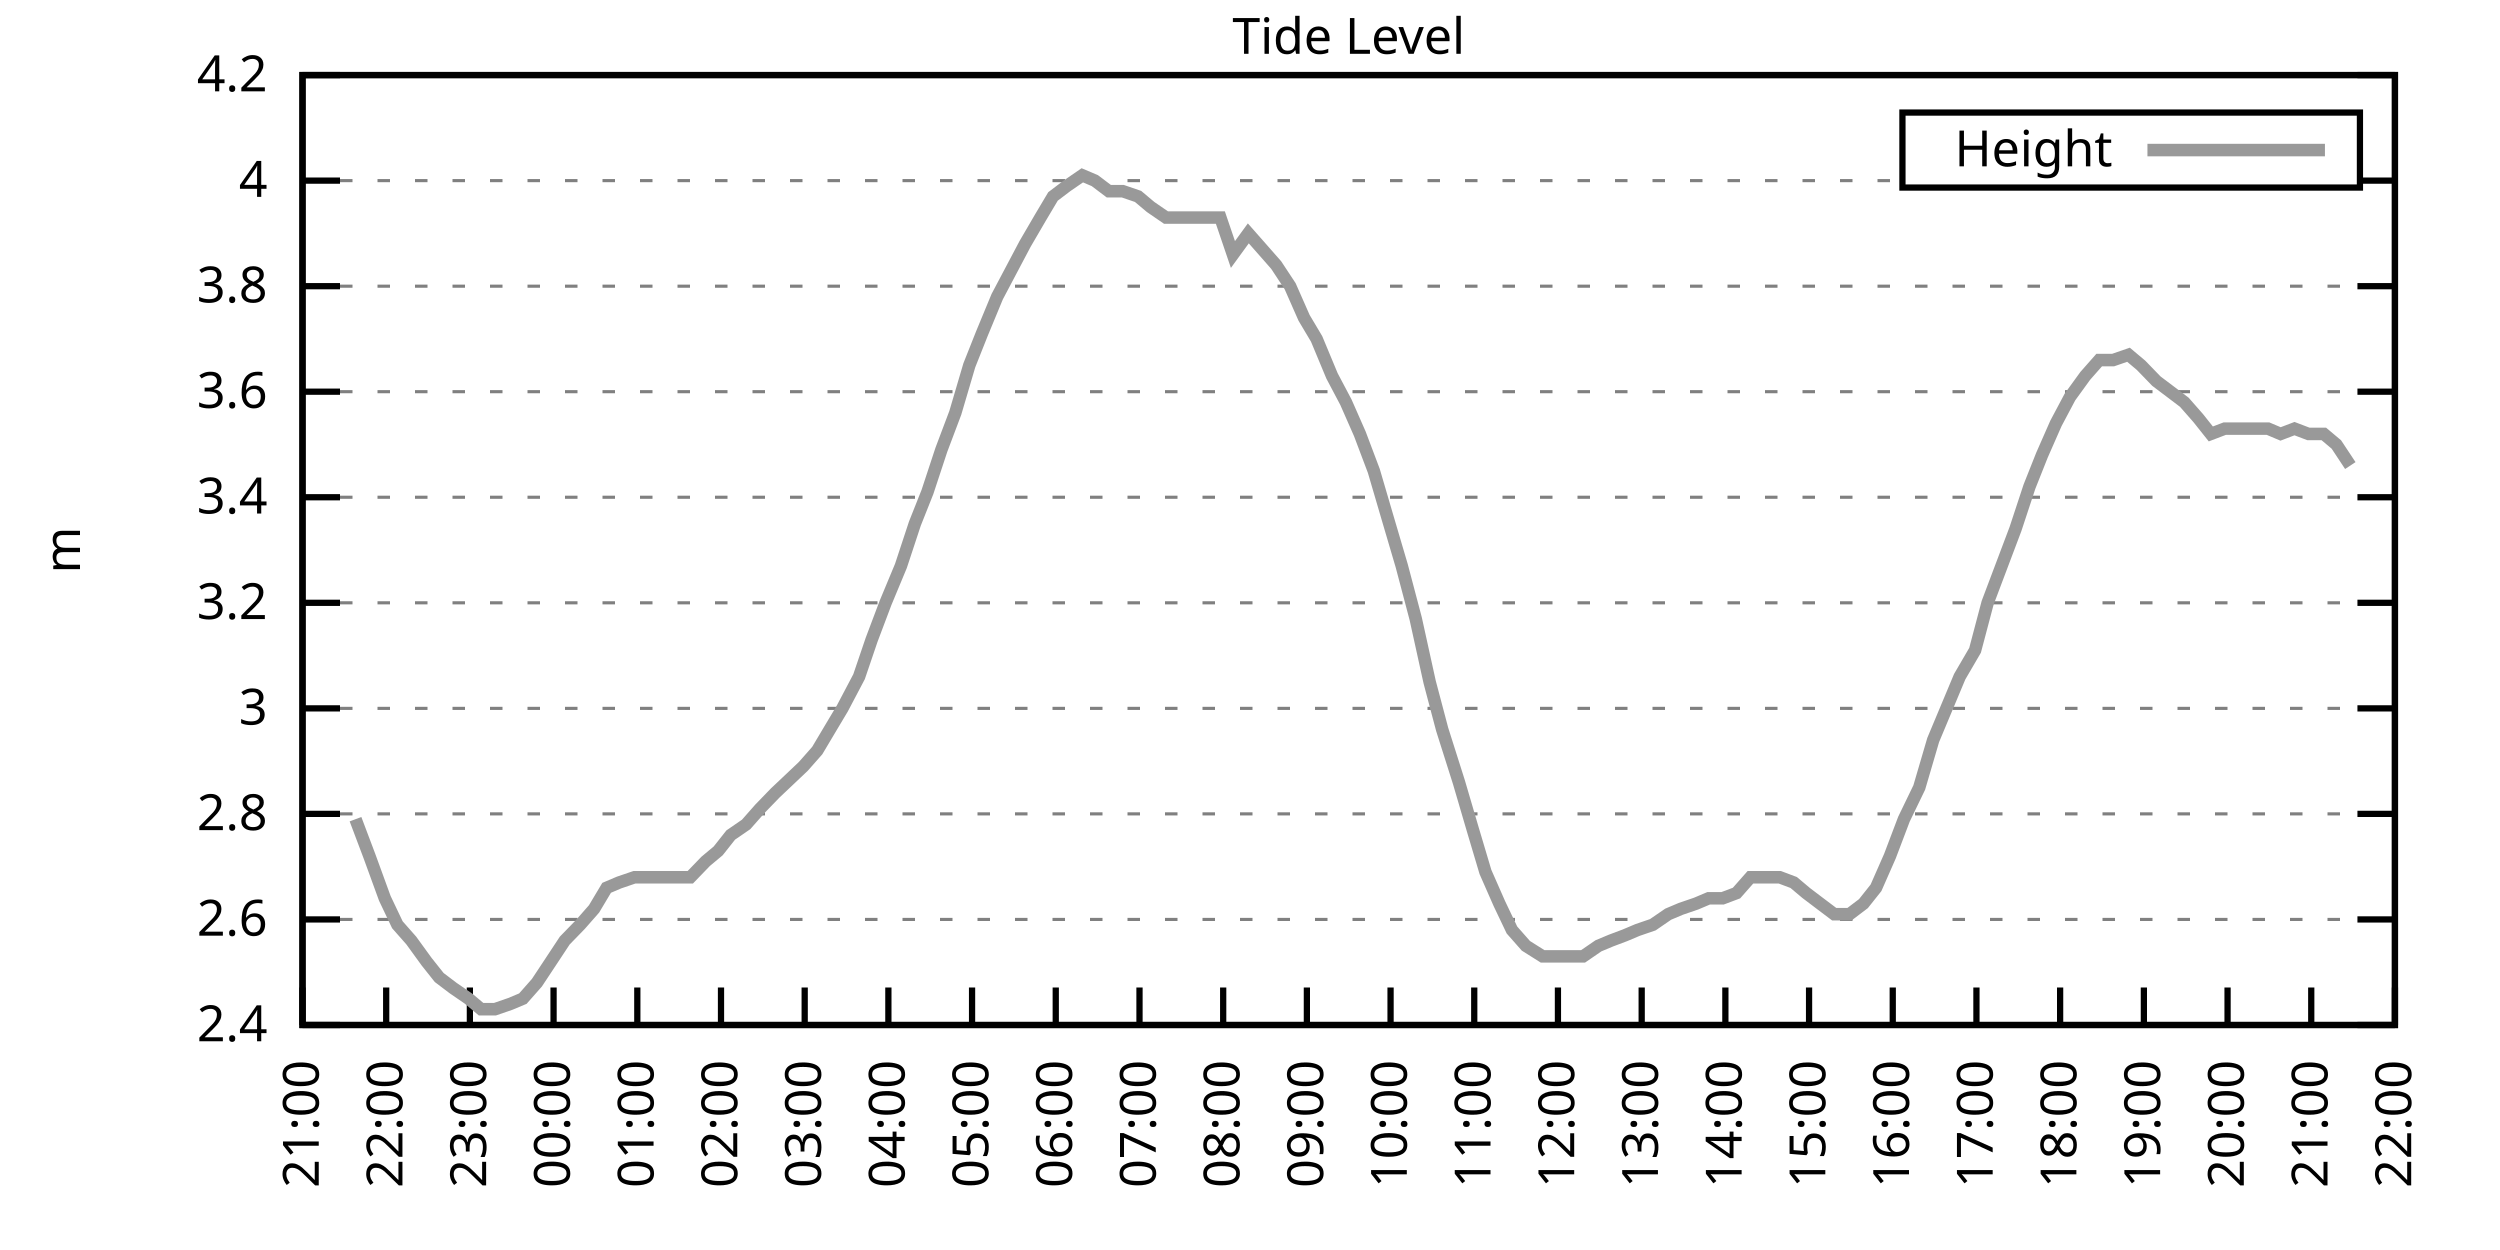
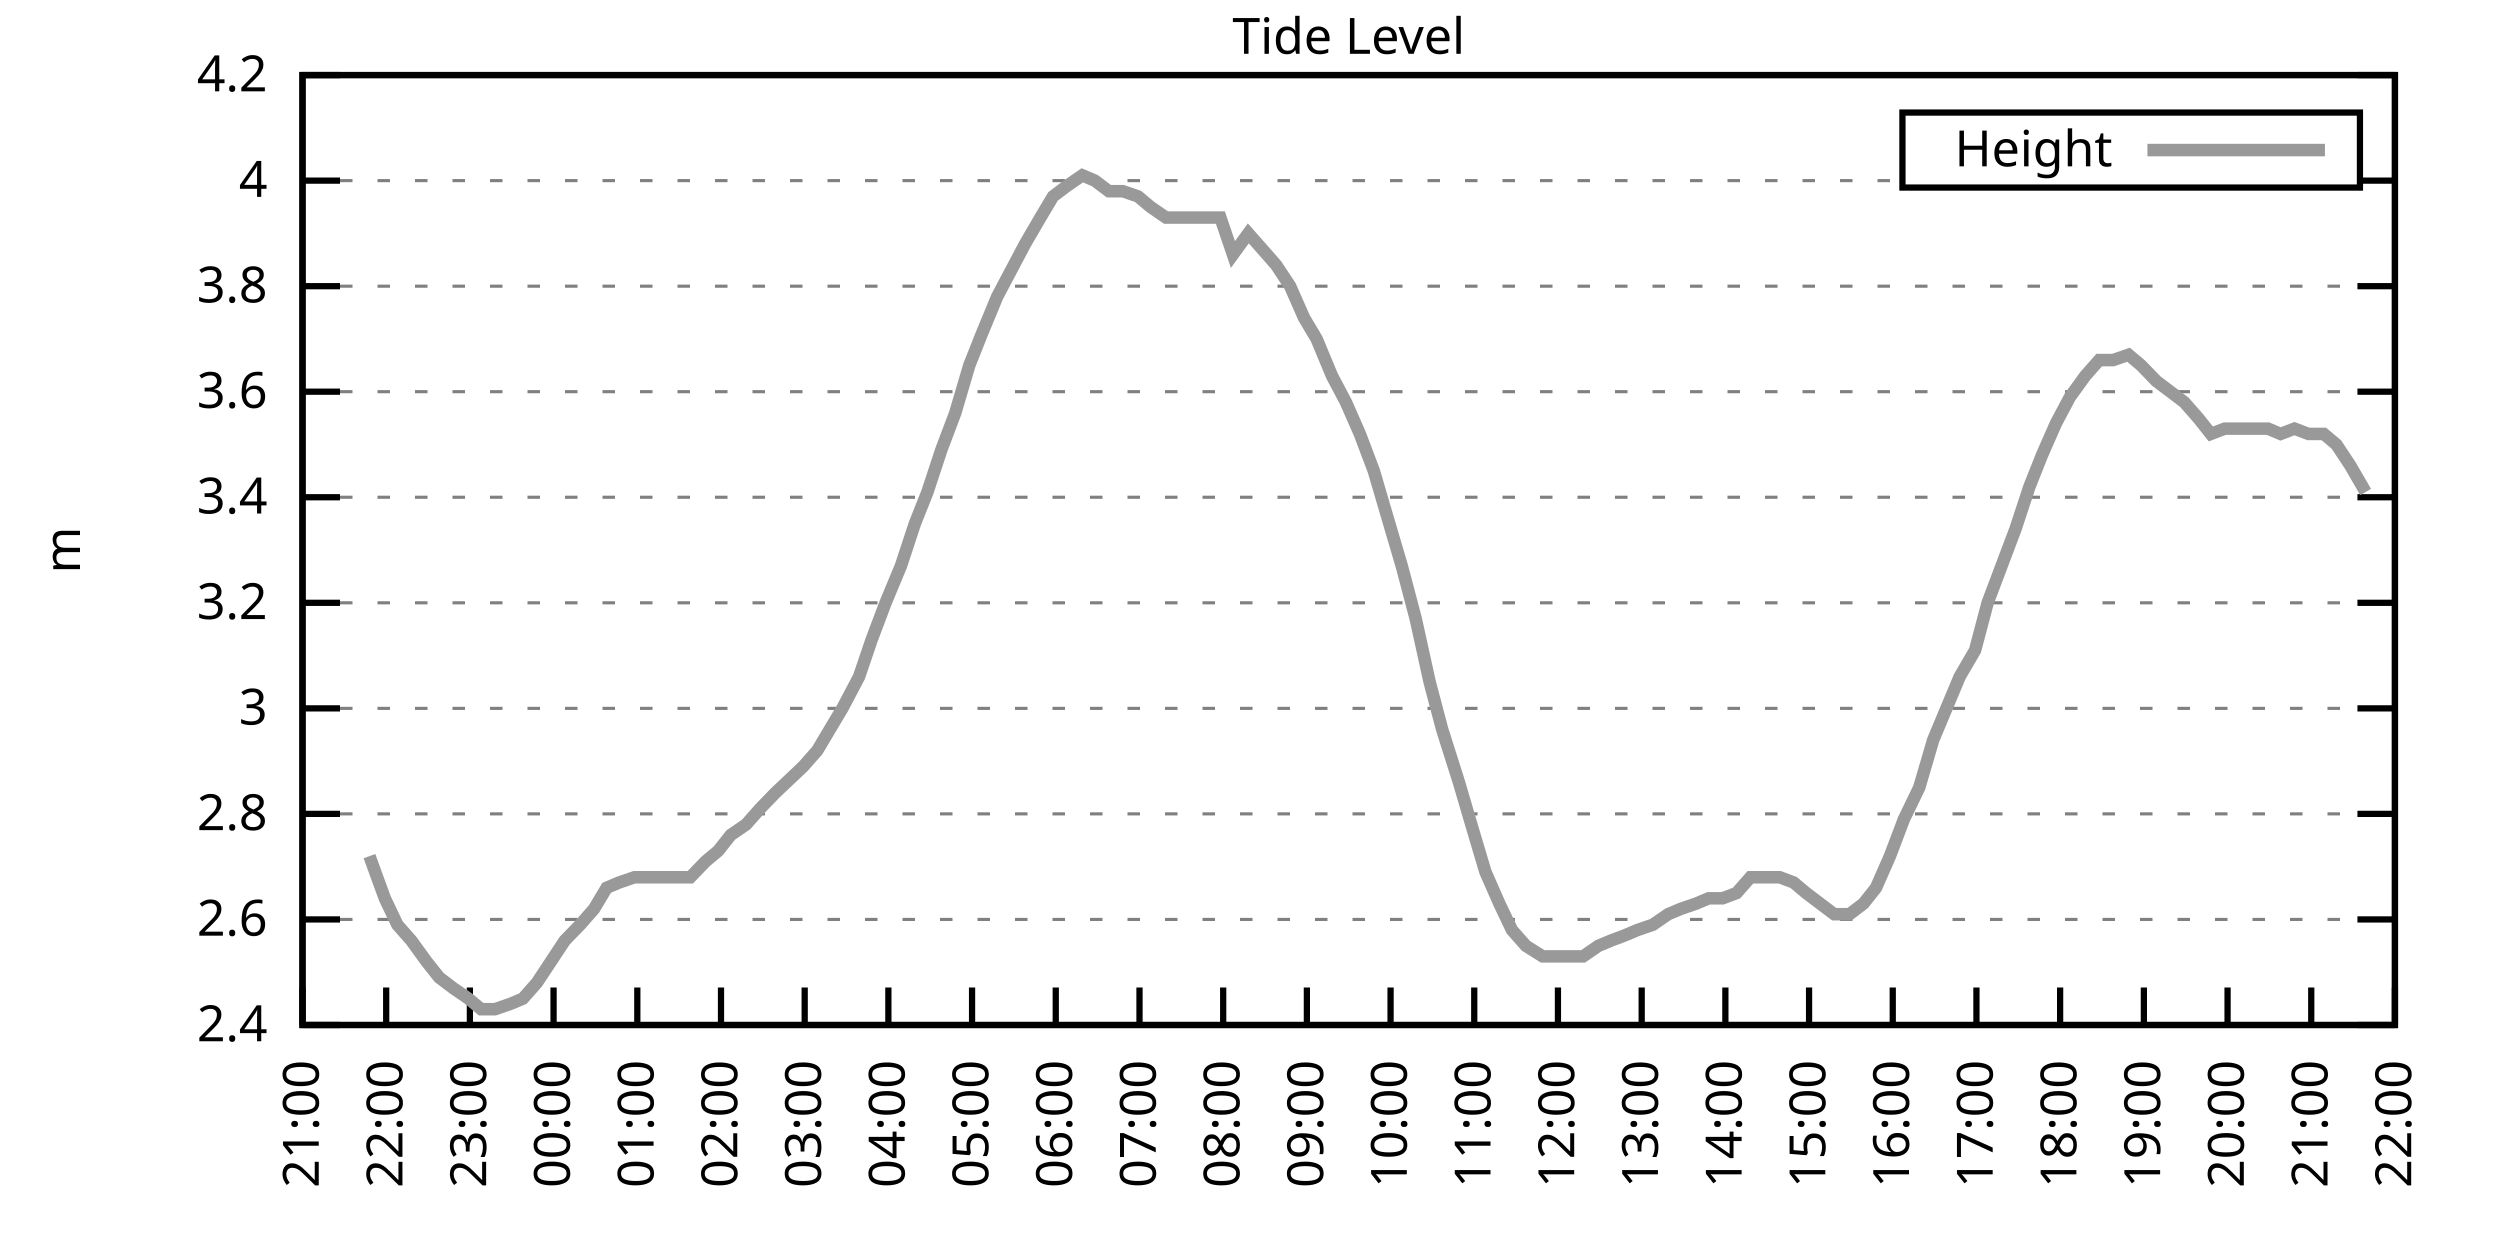
<svg xmlns="http://www.w3.org/2000/svg" xmlns:xlink="http://www.w3.org/1999/xlink" width="400" height="200" viewBox="0 0 400 200">
  <g id="gnuplot_canvas">
    <rect x="0" y="0" width="400" height="200" fill="none" />
    <defs>
      <circle id="gpDot" r="0.5" stroke-width="0.5" stroke="currentColor" />
      <path id="gpPt0" stroke-width="0.333" stroke="currentColor" d="M-1,0 h2 M0,-1 v2" />
      <path id="gpPt1" stroke-width="0.333" stroke="currentColor" d="M-1,-1 L1,1 M1,-1 L-1,1" />
      <path id="gpPt2" stroke-width="0.333" stroke="currentColor" d="M-1,0 L1,0 M0,-1 L0,1 M-1,-1 L1,1 M-1,1 L1,-1" />
      <rect id="gpPt3" stroke-width="0.333" stroke="currentColor" x="-1" y="-1" width="2" height="2" />
      <rect id="gpPt4" stroke-width="0.333" stroke="currentColor" fill="currentColor" x="-1" y="-1" width="2" height="2" />
      <circle id="gpPt5" stroke-width="0.333" stroke="currentColor" cx="0" cy="0" r="1" />
      <use xlink:href="#gpPt5" id="gpPt6" fill="currentColor" stroke="none" />
      <path id="gpPt7" stroke-width="0.333" stroke="currentColor" d="M0,-1.33 L-1.33,0.67 L1.33,0.67 z" />
      <use xlink:href="#gpPt7" id="gpPt8" fill="currentColor" stroke="none" />
      <use xlink:href="#gpPt7" id="gpPt9" stroke="currentColor" transform="rotate(180)" />
      <use xlink:href="#gpPt9" id="gpPt10" fill="currentColor" stroke="none" />
      <use xlink:href="#gpPt3" id="gpPt11" stroke="currentColor" transform="rotate(45)" />
      <use xlink:href="#gpPt11" id="gpPt12" fill="currentColor" stroke="none" />
      <path id="gpPt13" stroke-width="0.333" stroke="currentColor" d="M0,1.330 L1.265,0.411 L0.782,-1.067 L-0.782,-1.076 L-1.265,0.411 z" />
      <use xlink:href="#gpPt13" id="gpPt14" fill="currentColor" stroke="none" />
      <filter id="textbox" filterUnits="objectBoundingBox" x="0" y="0" height="1" width="1">
        <feFlood flood-color="white" flood-opacity="1" result="bgnd" />
        <feComposite in="SourceGraphic" in2="bgnd" operator="atop" />
      </filter>
      <filter id="greybox" filterUnits="objectBoundingBox" x="0" y="0" height="1" width="1">
        <feFlood flood-color="lightgrey" flood-opacity="1" result="grey" />
        <feComposite in="SourceGraphic" in2="grey" operator="atop" />
      </filter>
    </defs>
    <g fill="none" color="white" stroke="currentColor" stroke-width="1.00" stroke-linecap="butt" stroke-linejoin="miter">
</g>
    <g fill="none" color="black" stroke="currentColor" stroke-width="1.00" stroke-linecap="butt" stroke-linejoin="miter">
      <g stroke="none" shape-rendering="crispEdges">
        <polygon fill="rgb(255, 255, 255)" points="48.40,164.00 383.18,164.00 383.18,12.02 48.40,12.02 " />
      </g>
    </g>
    <g fill="none" color="black" stroke="currentColor" stroke-width="1.00" stroke-linecap="butt" stroke-linejoin="miter">
</g>
    <g fill="none" color="black" stroke="black" stroke-width="0.50" stroke-linecap="butt" stroke-linejoin="miter">
</g>
    <g fill="none" color="gray" stroke="currentColor" stroke-width="0.50" stroke-linecap="butt" stroke-linejoin="miter">
      <path stroke="gray" stroke-dasharray="2,4" class="gridline" d="M48.40,164.00 L383.19,164.00  " />
    </g>
    <g fill="none" color="gray" stroke="gray" stroke-width="1.00" stroke-linecap="butt" stroke-linejoin="miter">
</g>
    <g fill="none" color="black" stroke="currentColor" stroke-width="1.00" stroke-linecap="butt" stroke-linejoin="miter">
      <path stroke="black" d="M48.40,164.00 L54.40,164.00 M383.19,164.00 L377.19,164.00  " />
      <g transform="translate(42.80,166.60)" stroke="none" fill="black" font-family="Sans" font-size="8.00" text-anchor="end">
        <text>
          <tspan font-family="Sans"> 2.4</tspan>
        </text>
      </g>
    </g>
    <g fill="none" color="black" stroke="currentColor" stroke-width="1.00" stroke-linecap="butt" stroke-linejoin="miter">
</g>
    <g fill="none" color="black" stroke="black" stroke-width="0.50" stroke-linecap="butt" stroke-linejoin="miter">
</g>
    <g fill="none" color="gray" stroke="currentColor" stroke-width="0.50" stroke-linecap="butt" stroke-linejoin="miter">
      <path stroke="gray" stroke-dasharray="2,4" class="gridline" d="M48.40,147.11 L383.19,147.11  " />
    </g>
    <g fill="none" color="gray" stroke="gray" stroke-width="1.00" stroke-linecap="butt" stroke-linejoin="miter">
</g>
    <g fill="none" color="black" stroke="currentColor" stroke-width="1.00" stroke-linecap="butt" stroke-linejoin="miter">
      <path stroke="black" d="M48.40,147.11 L54.40,147.11 M383.19,147.11 L377.19,147.11  " />
      <g transform="translate(42.80,149.71)" stroke="none" fill="black" font-family="Sans" font-size="8.00" text-anchor="end">
        <text>
          <tspan font-family="Sans"> 2.6</tspan>
        </text>
      </g>
    </g>
    <g fill="none" color="black" stroke="currentColor" stroke-width="1.00" stroke-linecap="butt" stroke-linejoin="miter">
</g>
    <g fill="none" color="black" stroke="black" stroke-width="0.50" stroke-linecap="butt" stroke-linejoin="miter">
</g>
    <g fill="none" color="gray" stroke="currentColor" stroke-width="0.50" stroke-linecap="butt" stroke-linejoin="miter">
      <path stroke="gray" stroke-dasharray="2,4" class="gridline" d="M48.40,130.22 L383.19,130.22  " />
    </g>
    <g fill="none" color="gray" stroke="gray" stroke-width="1.00" stroke-linecap="butt" stroke-linejoin="miter">
</g>
    <g fill="none" color="black" stroke="currentColor" stroke-width="1.00" stroke-linecap="butt" stroke-linejoin="miter">
      <path stroke="black" d="M48.40,130.22 L54.40,130.22 M383.19,130.22 L377.19,130.22  " />
      <g transform="translate(42.80,132.82)" stroke="none" fill="black" font-family="Sans" font-size="8.00" text-anchor="end">
        <text>
          <tspan font-family="Sans"> 2.8</tspan>
        </text>
      </g>
    </g>
    <g fill="none" color="black" stroke="currentColor" stroke-width="1.00" stroke-linecap="butt" stroke-linejoin="miter">
</g>
    <g fill="none" color="black" stroke="black" stroke-width="0.50" stroke-linecap="butt" stroke-linejoin="miter">
</g>
    <g fill="none" color="gray" stroke="currentColor" stroke-width="0.50" stroke-linecap="butt" stroke-linejoin="miter">
      <path stroke="gray" stroke-dasharray="2,4" class="gridline" d="M48.40,113.34 L383.19,113.34  " />
    </g>
    <g fill="none" color="gray" stroke="gray" stroke-width="1.00" stroke-linecap="butt" stroke-linejoin="miter">
</g>
    <g fill="none" color="black" stroke="currentColor" stroke-width="1.00" stroke-linecap="butt" stroke-linejoin="miter">
      <path stroke="black" d="M48.40,113.34 L54.40,113.34 M383.19,113.34 L377.19,113.34  " />
      <g transform="translate(42.80,115.94)" stroke="none" fill="black" font-family="Sans" font-size="8.00" text-anchor="end">
        <text>
          <tspan font-family="Sans"> 3</tspan>
        </text>
      </g>
    </g>
    <g fill="none" color="black" stroke="currentColor" stroke-width="1.00" stroke-linecap="butt" stroke-linejoin="miter">
</g>
    <g fill="none" color="black" stroke="black" stroke-width="0.50" stroke-linecap="butt" stroke-linejoin="miter">
</g>
    <g fill="none" color="gray" stroke="currentColor" stroke-width="0.50" stroke-linecap="butt" stroke-linejoin="miter">
      <path stroke="gray" stroke-dasharray="2,4" class="gridline" d="M48.40,96.45 L383.19,96.45  " />
    </g>
    <g fill="none" color="gray" stroke="gray" stroke-width="1.00" stroke-linecap="butt" stroke-linejoin="miter">
</g>
    <g fill="none" color="black" stroke="currentColor" stroke-width="1.00" stroke-linecap="butt" stroke-linejoin="miter">
      <path stroke="black" d="M48.40,96.45 L54.40,96.45 M383.19,96.45 L377.19,96.45  " />
      <g transform="translate(42.80,99.05)" stroke="none" fill="black" font-family="Sans" font-size="8.00" text-anchor="end">
        <text>
          <tspan font-family="Sans"> 3.2</tspan>
        </text>
      </g>
    </g>
    <g fill="none" color="black" stroke="currentColor" stroke-width="1.00" stroke-linecap="butt" stroke-linejoin="miter">
</g>
    <g fill="none" color="black" stroke="black" stroke-width="0.50" stroke-linecap="butt" stroke-linejoin="miter">
</g>
    <g fill="none" color="gray" stroke="currentColor" stroke-width="0.50" stroke-linecap="butt" stroke-linejoin="miter">
      <path stroke="gray" stroke-dasharray="2,4" class="gridline" d="M48.40,79.56 L383.19,79.56  " />
    </g>
    <g fill="none" color="gray" stroke="gray" stroke-width="1.00" stroke-linecap="butt" stroke-linejoin="miter">
</g>
    <g fill="none" color="black" stroke="currentColor" stroke-width="1.00" stroke-linecap="butt" stroke-linejoin="miter">
      <path stroke="black" d="M48.40,79.56 L54.40,79.56 M383.19,79.56 L377.19,79.56  " />
      <g transform="translate(42.80,82.16)" stroke="none" fill="black" font-family="Sans" font-size="8.00" text-anchor="end">
        <text>
          <tspan font-family="Sans"> 3.4</tspan>
        </text>
      </g>
    </g>
    <g fill="none" color="black" stroke="currentColor" stroke-width="1.00" stroke-linecap="butt" stroke-linejoin="miter">
</g>
    <g fill="none" color="black" stroke="black" stroke-width="0.50" stroke-linecap="butt" stroke-linejoin="miter">
</g>
    <g fill="none" color="gray" stroke="currentColor" stroke-width="0.50" stroke-linecap="butt" stroke-linejoin="miter">
      <path stroke="gray" stroke-dasharray="2,4" class="gridline" d="M48.40,62.67 L383.19,62.67  " />
    </g>
    <g fill="none" color="gray" stroke="gray" stroke-width="1.00" stroke-linecap="butt" stroke-linejoin="miter">
</g>
    <g fill="none" color="black" stroke="currentColor" stroke-width="1.00" stroke-linecap="butt" stroke-linejoin="miter">
      <path stroke="black" d="M48.40,62.67 L54.40,62.67 M383.19,62.67 L377.19,62.67  " />
      <g transform="translate(42.80,65.27)" stroke="none" fill="black" font-family="Sans" font-size="8.00" text-anchor="end">
        <text>
          <tspan font-family="Sans"> 3.6</tspan>
        </text>
      </g>
    </g>
    <g fill="none" color="black" stroke="currentColor" stroke-width="1.00" stroke-linecap="butt" stroke-linejoin="miter">
</g>
    <g fill="none" color="black" stroke="black" stroke-width="0.50" stroke-linecap="butt" stroke-linejoin="miter">
</g>
    <g fill="none" color="gray" stroke="currentColor" stroke-width="0.50" stroke-linecap="butt" stroke-linejoin="miter">
      <path stroke="gray" stroke-dasharray="2,4" class="gridline" d="M48.40,45.79 L383.19,45.79  " />
    </g>
    <g fill="none" color="gray" stroke="gray" stroke-width="1.00" stroke-linecap="butt" stroke-linejoin="miter">
</g>
    <g fill="none" color="black" stroke="currentColor" stroke-width="1.00" stroke-linecap="butt" stroke-linejoin="miter">
      <path stroke="black" d="M48.40,45.79 L54.40,45.79 M383.19,45.79 L377.19,45.79  " />
      <g transform="translate(42.80,48.39)" stroke="none" fill="black" font-family="Sans" font-size="8.00" text-anchor="end">
        <text>
          <tspan font-family="Sans"> 3.8</tspan>
        </text>
      </g>
    </g>
    <g fill="none" color="black" stroke="currentColor" stroke-width="1.00" stroke-linecap="butt" stroke-linejoin="miter">
</g>
    <g fill="none" color="black" stroke="black" stroke-width="0.50" stroke-linecap="butt" stroke-linejoin="miter">
</g>
    <g fill="none" color="gray" stroke="currentColor" stroke-width="0.50" stroke-linecap="butt" stroke-linejoin="miter">
      <path stroke="gray" stroke-dasharray="2,4" class="gridline" d="M48.40,28.90 L304.39,28.90 M377.59,28.90 L383.19,28.90  " />
    </g>
    <g fill="none" color="gray" stroke="gray" stroke-width="1.00" stroke-linecap="butt" stroke-linejoin="miter">
</g>
    <g fill="none" color="black" stroke="currentColor" stroke-width="1.00" stroke-linecap="butt" stroke-linejoin="miter">
      <path stroke="black" d="M48.40,28.90 L54.40,28.90 M383.19,28.90 L377.19,28.90  " />
      <g transform="translate(42.80,31.50)" stroke="none" fill="black" font-family="Sans" font-size="8.00" text-anchor="end">
        <text>
          <tspan font-family="Sans"> 4</tspan>
        </text>
      </g>
    </g>
    <g fill="none" color="black" stroke="currentColor" stroke-width="1.00" stroke-linecap="butt" stroke-linejoin="miter">
</g>
    <g fill="none" color="black" stroke="black" stroke-width="0.50" stroke-linecap="butt" stroke-linejoin="miter">
</g>
    <g fill="none" color="gray" stroke="currentColor" stroke-width="0.50" stroke-linecap="butt" stroke-linejoin="miter">
      <path stroke="gray" stroke-dasharray="2,4" class="gridline" d="M48.40,12.01 L383.19,12.01  " />
    </g>
    <g fill="none" color="gray" stroke="gray" stroke-width="1.00" stroke-linecap="butt" stroke-linejoin="miter">
</g>
    <g fill="none" color="black" stroke="currentColor" stroke-width="1.00" stroke-linecap="butt" stroke-linejoin="miter">
      <path stroke="black" d="M48.40,12.01 L54.40,12.01 M383.19,12.01 L377.19,12.01  " />
      <g transform="translate(42.80,14.61)" stroke="none" fill="black" font-family="Sans" font-size="8.00" text-anchor="end">
        <text>
          <tspan font-family="Sans"> 4.2</tspan>
        </text>
      </g>
    </g>
    <g fill="none" color="black" stroke="currentColor" stroke-width="1.00" stroke-linecap="butt" stroke-linejoin="miter">
      <path stroke="black" d="M48.40,164.00 L48.40,158.00  " />
      <g transform="translate(51.00,169.60) rotate(270.00)" stroke="none" fill="black" font-family="Sans" font-size="8.00" text-anchor="end">
        <text>
          <tspan font-family="Sans">21:00</tspan>
        </text>
      </g>
    </g>
    <g fill="none" color="black" stroke="currentColor" stroke-width="1.00" stroke-linecap="butt" stroke-linejoin="miter">
      <path stroke="black" d="M61.79,164.00 L61.79,158.00  " />
      <g transform="translate(64.39,169.60) rotate(270.00)" stroke="none" fill="black" font-family="Sans" font-size="8.00" text-anchor="end">
        <text>
          <tspan font-family="Sans">22:00</tspan>
        </text>
      </g>
    </g>
    <g fill="none" color="black" stroke="currentColor" stroke-width="1.00" stroke-linecap="butt" stroke-linejoin="miter">
      <path stroke="black" d="M75.18,164.00 L75.18,158.00  " />
      <g transform="translate(77.78,169.60) rotate(270.00)" stroke="none" fill="black" font-family="Sans" font-size="8.00" text-anchor="end">
        <text>
          <tspan font-family="Sans">23:00</tspan>
        </text>
      </g>
    </g>
    <g fill="none" color="black" stroke="currentColor" stroke-width="1.00" stroke-linecap="butt" stroke-linejoin="miter">
      <path stroke="black" d="M88.57,164.00 L88.57,158.00  " />
      <g transform="translate(91.17,169.60) rotate(270.00)" stroke="none" fill="black" font-family="Sans" font-size="8.00" text-anchor="end">
        <text>
          <tspan font-family="Sans">00:00</tspan>
        </text>
      </g>
    </g>
    <g fill="none" color="black" stroke="currentColor" stroke-width="1.00" stroke-linecap="butt" stroke-linejoin="miter">
      <path stroke="black" d="M101.97,164.00 L101.97,158.00  " />
      <g transform="translate(104.57,169.60) rotate(270.00)" stroke="none" fill="black" font-family="Sans" font-size="8.00" text-anchor="end">
        <text>
          <tspan font-family="Sans">01:00</tspan>
        </text>
      </g>
    </g>
    <g fill="none" color="black" stroke="currentColor" stroke-width="1.00" stroke-linecap="butt" stroke-linejoin="miter">
      <path stroke="black" d="M115.36,164.00 L115.36,158.00  " />
      <g transform="translate(117.96,169.60) rotate(270.00)" stroke="none" fill="black" font-family="Sans" font-size="8.00" text-anchor="end">
        <text>
          <tspan font-family="Sans">02:00</tspan>
        </text>
      </g>
    </g>
    <g fill="none" color="black" stroke="currentColor" stroke-width="1.00" stroke-linecap="butt" stroke-linejoin="miter">
      <path stroke="black" d="M128.75,164.00 L128.75,158.00  " />
      <g transform="translate(131.35,169.60) rotate(270.00)" stroke="none" fill="black" font-family="Sans" font-size="8.00" text-anchor="end">
        <text>
          <tspan font-family="Sans">03:00</tspan>
        </text>
      </g>
    </g>
    <g fill="none" color="black" stroke="currentColor" stroke-width="1.00" stroke-linecap="butt" stroke-linejoin="miter">
      <path stroke="black" d="M142.14,164.00 L142.14,158.00  " />
      <g transform="translate(144.74,169.60) rotate(270.00)" stroke="none" fill="black" font-family="Sans" font-size="8.00" text-anchor="end">
        <text>
          <tspan font-family="Sans">04:00</tspan>
        </text>
      </g>
    </g>
    <g fill="none" color="black" stroke="currentColor" stroke-width="1.00" stroke-linecap="butt" stroke-linejoin="miter">
      <path stroke="black" d="M155.53,164.00 L155.53,158.00  " />
      <g transform="translate(158.13,169.60) rotate(270.00)" stroke="none" fill="black" font-family="Sans" font-size="8.00" text-anchor="end">
        <text>
          <tspan font-family="Sans">05:00</tspan>
        </text>
      </g>
    </g>
    <g fill="none" color="black" stroke="currentColor" stroke-width="1.00" stroke-linecap="butt" stroke-linejoin="miter">
      <path stroke="black" d="M168.92,164.00 L168.92,158.00  " />
      <g transform="translate(171.52,169.60) rotate(270.00)" stroke="none" fill="black" font-family="Sans" font-size="8.00" text-anchor="end">
        <text>
          <tspan font-family="Sans">06:00</tspan>
        </text>
      </g>
    </g>
    <g fill="none" color="black" stroke="currentColor" stroke-width="1.00" stroke-linecap="butt" stroke-linejoin="miter">
      <path stroke="black" d="M182.32,164.00 L182.32,158.00  " />
      <g transform="translate(184.92,169.60) rotate(270.00)" stroke="none" fill="black" font-family="Sans" font-size="8.00" text-anchor="end">
        <text>
          <tspan font-family="Sans">07:00</tspan>
        </text>
      </g>
    </g>
    <g fill="none" color="black" stroke="currentColor" stroke-width="1.00" stroke-linecap="butt" stroke-linejoin="miter">
      <path stroke="black" d="M195.71,164.00 L195.71,158.00  " />
      <g transform="translate(198.31,169.60) rotate(270.00)" stroke="none" fill="black" font-family="Sans" font-size="8.00" text-anchor="end">
        <text>
          <tspan font-family="Sans">08:00</tspan>
        </text>
      </g>
    </g>
    <g fill="none" color="black" stroke="currentColor" stroke-width="1.00" stroke-linecap="butt" stroke-linejoin="miter">
      <path stroke="black" d="M209.10,164.00 L209.10,158.00  " />
      <g transform="translate(211.70,169.60) rotate(270.00)" stroke="none" fill="black" font-family="Sans" font-size="8.00" text-anchor="end">
        <text>
          <tspan font-family="Sans">09:00</tspan>
        </text>
      </g>
    </g>
    <g fill="none" color="black" stroke="currentColor" stroke-width="1.00" stroke-linecap="butt" stroke-linejoin="miter">
      <path stroke="black" d="M222.49,164.00 L222.49,158.00  " />
      <g transform="translate(225.09,169.60) rotate(270.00)" stroke="none" fill="black" font-family="Sans" font-size="8.00" text-anchor="end">
        <text>
          <tspan font-family="Sans">10:00</tspan>
        </text>
      </g>
    </g>
    <g fill="none" color="black" stroke="currentColor" stroke-width="1.00" stroke-linecap="butt" stroke-linejoin="miter">
      <path stroke="black" d="M235.88,164.00 L235.88,158.00  " />
      <g transform="translate(238.48,169.60) rotate(270.00)" stroke="none" fill="black" font-family="Sans" font-size="8.00" text-anchor="end">
        <text>
          <tspan font-family="Sans">11:00</tspan>
        </text>
      </g>
    </g>
    <g fill="none" color="black" stroke="currentColor" stroke-width="1.00" stroke-linecap="butt" stroke-linejoin="miter">
      <path stroke="black" d="M249.27,164.00 L249.27,158.00  " />
      <g transform="translate(251.87,169.60) rotate(270.00)" stroke="none" fill="black" font-family="Sans" font-size="8.00" text-anchor="end">
        <text>
          <tspan font-family="Sans">12:00</tspan>
        </text>
      </g>
    </g>
    <g fill="none" color="black" stroke="currentColor" stroke-width="1.00" stroke-linecap="butt" stroke-linejoin="miter">
      <path stroke="black" d="M262.67,164.00 L262.67,158.00  " />
      <g transform="translate(265.27,169.60) rotate(270.00)" stroke="none" fill="black" font-family="Sans" font-size="8.00" text-anchor="end">
        <text>
          <tspan font-family="Sans">13:00</tspan>
        </text>
      </g>
    </g>
    <g fill="none" color="black" stroke="currentColor" stroke-width="1.00" stroke-linecap="butt" stroke-linejoin="miter">
      <path stroke="black" d="M276.06,164.00 L276.06,158.00  " />
      <g transform="translate(278.66,169.60) rotate(270.00)" stroke="none" fill="black" font-family="Sans" font-size="8.00" text-anchor="end">
        <text>
          <tspan font-family="Sans">14:00</tspan>
        </text>
      </g>
    </g>
    <g fill="none" color="black" stroke="currentColor" stroke-width="1.00" stroke-linecap="butt" stroke-linejoin="miter">
      <path stroke="black" d="M289.45,164.00 L289.45,158.00  " />
      <g transform="translate(292.05,169.60) rotate(270.00)" stroke="none" fill="black" font-family="Sans" font-size="8.00" text-anchor="end">
        <text>
          <tspan font-family="Sans">15:00</tspan>
        </text>
      </g>
    </g>
    <g fill="none" color="black" stroke="currentColor" stroke-width="1.00" stroke-linecap="butt" stroke-linejoin="miter">
      <path stroke="black" d="M302.84,164.00 L302.84,158.00  " />
      <g transform="translate(305.44,169.60) rotate(270.00)" stroke="none" fill="black" font-family="Sans" font-size="8.00" text-anchor="end">
        <text>
          <tspan font-family="Sans">16:00</tspan>
        </text>
      </g>
    </g>
    <g fill="none" color="black" stroke="currentColor" stroke-width="1.00" stroke-linecap="butt" stroke-linejoin="miter">
      <path stroke="black" d="M316.23,164.00 L316.23,158.00  " />
      <g transform="translate(318.83,169.60) rotate(270.00)" stroke="none" fill="black" font-family="Sans" font-size="8.00" text-anchor="end">
        <text>
          <tspan font-family="Sans">17:00</tspan>
        </text>
      </g>
    </g>
    <g fill="none" color="black" stroke="currentColor" stroke-width="1.00" stroke-linecap="butt" stroke-linejoin="miter">
      <path stroke="black" d="M329.62,164.00 L329.62,158.00  " />
      <g transform="translate(332.22,169.60) rotate(270.00)" stroke="none" fill="black" font-family="Sans" font-size="8.00" text-anchor="end">
        <text>
          <tspan font-family="Sans">18:00</tspan>
        </text>
      </g>
    </g>
    <g fill="none" color="black" stroke="currentColor" stroke-width="1.00" stroke-linecap="butt" stroke-linejoin="miter">
      <path stroke="black" d="M343.02,164.00 L343.02,158.00  " />
      <g transform="translate(345.62,169.60) rotate(270.00)" stroke="none" fill="black" font-family="Sans" font-size="8.00" text-anchor="end">
        <text>
          <tspan font-family="Sans">19:00</tspan>
        </text>
      </g>
    </g>
    <g fill="none" color="black" stroke="currentColor" stroke-width="1.00" stroke-linecap="butt" stroke-linejoin="miter">
      <path stroke="black" d="M356.41,164.00 L356.41,158.00  " />
      <g transform="translate(359.01,169.60) rotate(270.00)" stroke="none" fill="black" font-family="Sans" font-size="8.00" text-anchor="end">
        <text>
          <tspan font-family="Sans">20:00</tspan>
        </text>
      </g>
    </g>
    <g fill="none" color="black" stroke="currentColor" stroke-width="1.00" stroke-linecap="butt" stroke-linejoin="miter">
      <path stroke="black" d="M369.80,164.00 L369.80,158.00  " />
      <g transform="translate(372.40,169.60) rotate(270.00)" stroke="none" fill="black" font-family="Sans" font-size="8.00" text-anchor="end">
        <text>
          <tspan font-family="Sans">21:00</tspan>
        </text>
      </g>
    </g>
    <g fill="none" color="black" stroke="currentColor" stroke-width="1.00" stroke-linecap="butt" stroke-linejoin="miter">
      <path stroke="black" d="M383.19,164.00 L383.19,158.00  " />
      <g transform="translate(385.79,169.60) rotate(270.00)" stroke="none" fill="black" font-family="Sans" font-size="8.00" text-anchor="end">
        <text>
          <tspan font-family="Sans">22:00</tspan>
        </text>
      </g>
    </g>
    <g fill="none" color="black" stroke="currentColor" stroke-width="1.00" stroke-linecap="butt" stroke-linejoin="miter">
</g>
    <g fill="none" color="black" stroke="currentColor" stroke-width="1.00" stroke-linecap="butt" stroke-linejoin="miter">
      <path stroke="black" d="M48.40,12.01 L48.40,164.00 L383.19,164.00 L383.19,12.01 L48.40,12.01 Z  " />
    </g>
    <g fill="none" color="black" stroke="currentColor" stroke-width="1.00" stroke-linecap="butt" stroke-linejoin="miter">
</g>
    <g fill="none" color="black" stroke="currentColor" stroke-width="1.00" stroke-linecap="butt" stroke-linejoin="miter">
      <path stroke="black" d="M304.39,30.01 L304.39,18.01 L377.59,18.01 L377.59,30.01 L304.39,30.01 Z  " />
    </g>
    <g id="Tide_level_plot_1">
      <g fill="none" color="white" stroke="black" stroke-width="2.00" stroke-linecap="butt" stroke-linejoin="miter">
</g>
      <g fill="none" color="black" stroke="currentColor" stroke-width="2.00" stroke-linecap="butt" stroke-linejoin="miter">
        <g transform="translate(337.99,26.61)" stroke="none" fill="black" font-family="Sans" font-size="8.00" text-anchor="end">
          <text>
            <tspan font-family="Sans">Height</tspan>
          </text>
        </g>
      </g>
      <g fill="none" color="black" stroke="currentColor" stroke-width="2.00" stroke-linecap="butt" stroke-linejoin="miter">
-         <path stroke="rgb(153, 153, 153)" d="M343.59,24.01 L371.99,24.01 M56.88,131.07 L59.11,136.98 L61.57,143.73 L63.58,147.96 L65.81,150.49 L68.26,153.87   L70.27,156.40 L72.50,158.09 L74.96,159.78 L76.97,161.47 L79.20,161.47 L81.66,160.62 L83.66,159.78 L85.90,157.24   L88.13,153.87 L90.36,150.49 L92.82,147.96 L95.05,145.42 L97.06,142.05 L99.06,141.20 L101.52,140.36 L103.98,140.36   L106.21,140.36 L108.44,140.36 L110.45,140.36 L112.90,137.82 L114.91,136.14 L116.92,133.60 L119.38,131.91 L121.61,129.38   L124.06,126.85 L125.85,125.16 L128.53,122.62 L130.76,120.09 L132.77,116.71 L134.78,113.34 L137.45,108.27 L139.46,102.36   L141.69,96.45 L144.15,90.54 L146.38,83.78 L148.39,78.72 L150.62,71.96 L152.85,66.05 L155.09,58.45 L157.10,53.39   L159.55,47.47 L161.78,43.25 L164.01,39.03 L166.47,34.81 L168.48,31.43 L170.71,29.74 L173.17,28.05 L175.17,28.90   L177.41,30.59 L179.64,30.59 L182.09,31.43 L184.10,33.12 L186.56,34.81 L188.57,34.81 L190.80,34.81 L193.25,34.81   L195.26,34.81 L197.27,40.72 L199.73,37.34 L201.96,39.87 L204.19,42.41 L206.42,45.79 L208.65,50.85 L210.66,54.23   L213.12,60.14 L215.35,64.36 L217.58,69.43 L219.81,75.34 L222.04,82.94 L224.28,90.54 L226.51,98.98 L228.74,109.11   L230.75,116.71 L233.43,125.16 L235.66,132.76 L237.67,139.51 L239.90,144.58 L241.91,148.80 L244.14,151.33 L246.82,153.02   L248.83,153.02 L251.06,153.02 L253.29,153.02 L255.75,151.33 L257.76,150.49 L259.99,149.65 L262.00,148.80 L264.45,147.96   L266.91,146.27 L268.92,145.42 L271.37,144.58 L273.38,143.73 L275.61,143.73 L277.84,142.89 L280.07,140.36 L282.53,140.36   L284.76,140.36 L286.99,141.20 L289.00,142.89 L291.23,144.58 L293.47,146.27 L295.92,146.27 L298.15,144.58 L300.16,142.05   L302.39,136.98 L304.63,131.07 L307.08,126.00 L309.31,118.40 L313.55,108.27 L316.01,104.05 L318.02,96.45 L320.25,90.54   L322.48,84.63 L324.71,77.87 L326.72,72.81 L328.95,67.74 L331.19,63.52 L333.64,60.14 L335.87,57.61 L338.10,57.61   L340.56,56.76 L342.57,58.45 L345.02,60.98 L347.26,62.67 L349.49,64.36 L351.72,66.90 L353.73,69.43 L355.96,68.58   L358.19,68.58 L360.65,68.58 L362.88,68.58 L364.89,69.43 L367.12,68.58 L369.35,69.43 L371.81,69.43 L373.82,71.12   L376.05,74.49  " />
+         <path stroke="rgb(153, 153, 153)" d="M343.59,24.01 L371.99,24.01 M59.11,136.98 L61.57,143.73 L63.58,147.96 L65.81,150.49 L68.26,153.87 L70.27,156.40   L72.50,158.09 L74.96,159.78 L76.97,161.47 L79.20,161.47 L81.66,160.62 L83.66,159.78 L85.90,157.24 L88.13,153.87   L90.36,150.49 L92.82,147.96 L95.05,145.42 L97.06,142.05 L99.06,141.20 L101.52,140.36 L103.98,140.36 L106.21,140.36   L108.44,140.36 L110.45,140.36 L112.90,137.82 L114.91,136.14 L116.92,133.60 L119.38,131.91 L121.61,129.38 L124.06,126.85   L125.85,125.16 L128.53,122.62 L130.76,120.09 L132.77,116.71 L134.78,113.34 L137.45,108.27 L139.46,102.36 L141.69,96.45   L144.15,90.54 L146.38,83.78 L148.39,78.72 L150.62,71.96 L152.85,66.05 L155.09,58.45 L157.10,53.39 L159.55,47.47   L161.78,43.25 L164.01,39.03 L166.47,34.81 L168.48,31.43 L170.71,29.74 L173.17,28.05 L175.17,28.90 L177.41,30.59   L179.64,30.59 L182.09,31.43 L184.10,33.12 L186.56,34.81 L188.57,34.81 L190.80,34.81 L193.25,34.81 L195.26,34.81   L197.27,40.72 L199.73,37.34 L201.96,39.87 L204.19,42.41 L206.42,45.79 L208.65,50.85 L210.66,54.23 L213.12,60.14   L215.35,64.36 L217.58,69.43 L219.81,75.34 L222.04,82.94 L224.28,90.54 L226.51,98.98 L228.74,109.11 L230.75,116.71   L233.43,125.16 L235.66,132.76 L237.67,139.51 L239.90,144.58 L241.91,148.80 L244.14,151.33 L246.82,153.02 L248.83,153.02   L251.06,153.02 L253.29,153.02 L255.75,151.33 L257.76,150.49 L259.99,149.65 L262.00,148.80 L264.45,147.96 L266.91,146.27   L268.92,145.42 L271.37,144.58 L273.38,143.73 L275.61,143.73 L277.84,142.89 L280.07,140.36 L282.53,140.36 L284.76,140.36   L286.99,141.20 L289.00,142.89 L291.23,144.58 L293.47,146.27 L295.92,146.27 L298.15,144.58 L300.16,142.05 L302.39,136.98   L304.63,131.07 L307.08,126.00 L309.31,118.40 L313.55,108.27 L316.01,104.05 L318.02,96.45 L320.25,90.54 L322.48,84.63   L324.71,77.87 L326.72,72.81 L328.95,67.74 L331.19,63.52 L333.64,60.14 L335.87,57.61 L338.10,57.61 L340.56,56.76   L342.57,58.45 L345.02,60.98 L347.26,62.67 L349.49,64.36 L351.72,66.90 L353.73,69.43 L355.96,68.58 L358.19,68.58   L360.65,68.58 L362.88,68.58 L364.89,69.43 L367.12,68.58 L369.35,69.43 L371.81,69.43 L373.82,71.12 L376.05,74.49   L378.50,78.72  " />
      </g>
    </g>
    <g fill="none" color="black" stroke="currentColor" stroke-width="2.00" stroke-linecap="butt" stroke-linejoin="miter">
</g>
    <g fill="none" color="black" stroke="black" stroke-width="1.00" stroke-linecap="butt" stroke-linejoin="miter">
</g>
    <g fill="none" color="black" stroke="currentColor" stroke-width="1.00" stroke-linecap="butt" stroke-linejoin="miter">
      <path stroke="black" d="M48.40,12.01 L48.40,164.00 L383.19,164.00 L383.19,12.01 L48.40,12.01 Z  " />
      <g transform="translate(12.80,88.01) rotate(270.00)" stroke="none" fill="black" font-family="Sans" font-size="8.00" text-anchor="middle">
        <text>
          <tspan font-family="Sans">m</tspan>
        </text>
      </g>
    </g>
    <g fill="none" color="black" stroke="currentColor" stroke-width="1.00" stroke-linecap="butt" stroke-linejoin="miter">
</g>
    <g fill="none" color="black" stroke="currentColor" stroke-width="1.00" stroke-linecap="butt" stroke-linejoin="miter">
      <g transform="translate(215.79,8.61)" stroke="none" fill="black" font-family="Sans" font-size="8.00" text-anchor="middle">
        <text>
          <tspan font-family="Sans">Tide Level</tspan>
        </text>
      </g>
    </g>
    <g fill="none" color="black" stroke="currentColor" stroke-width="1.00" stroke-linecap="butt" stroke-linejoin="miter">
</g>
  </g>
</svg>
